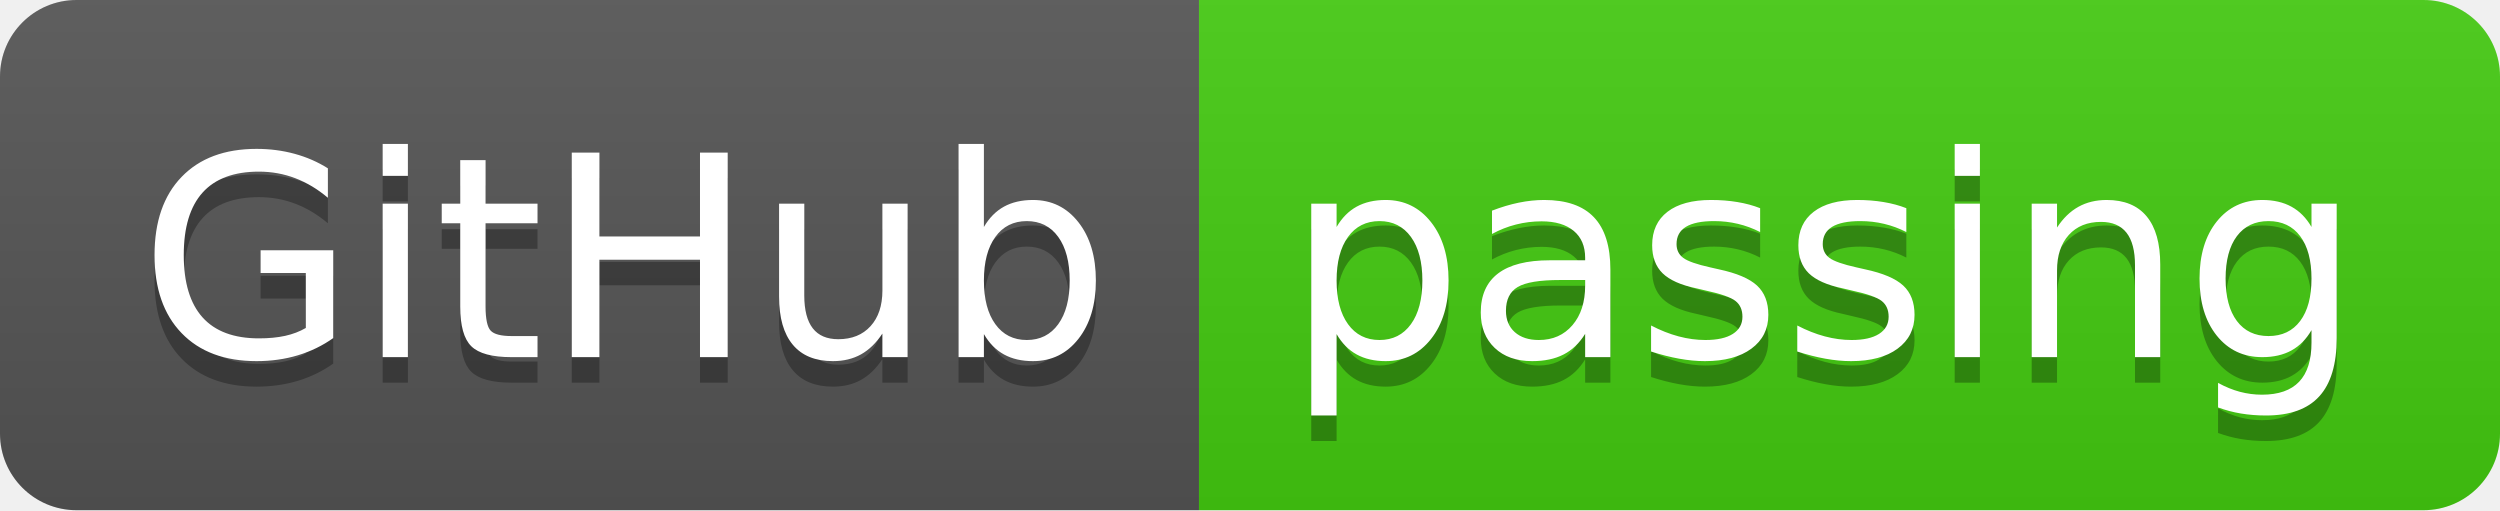
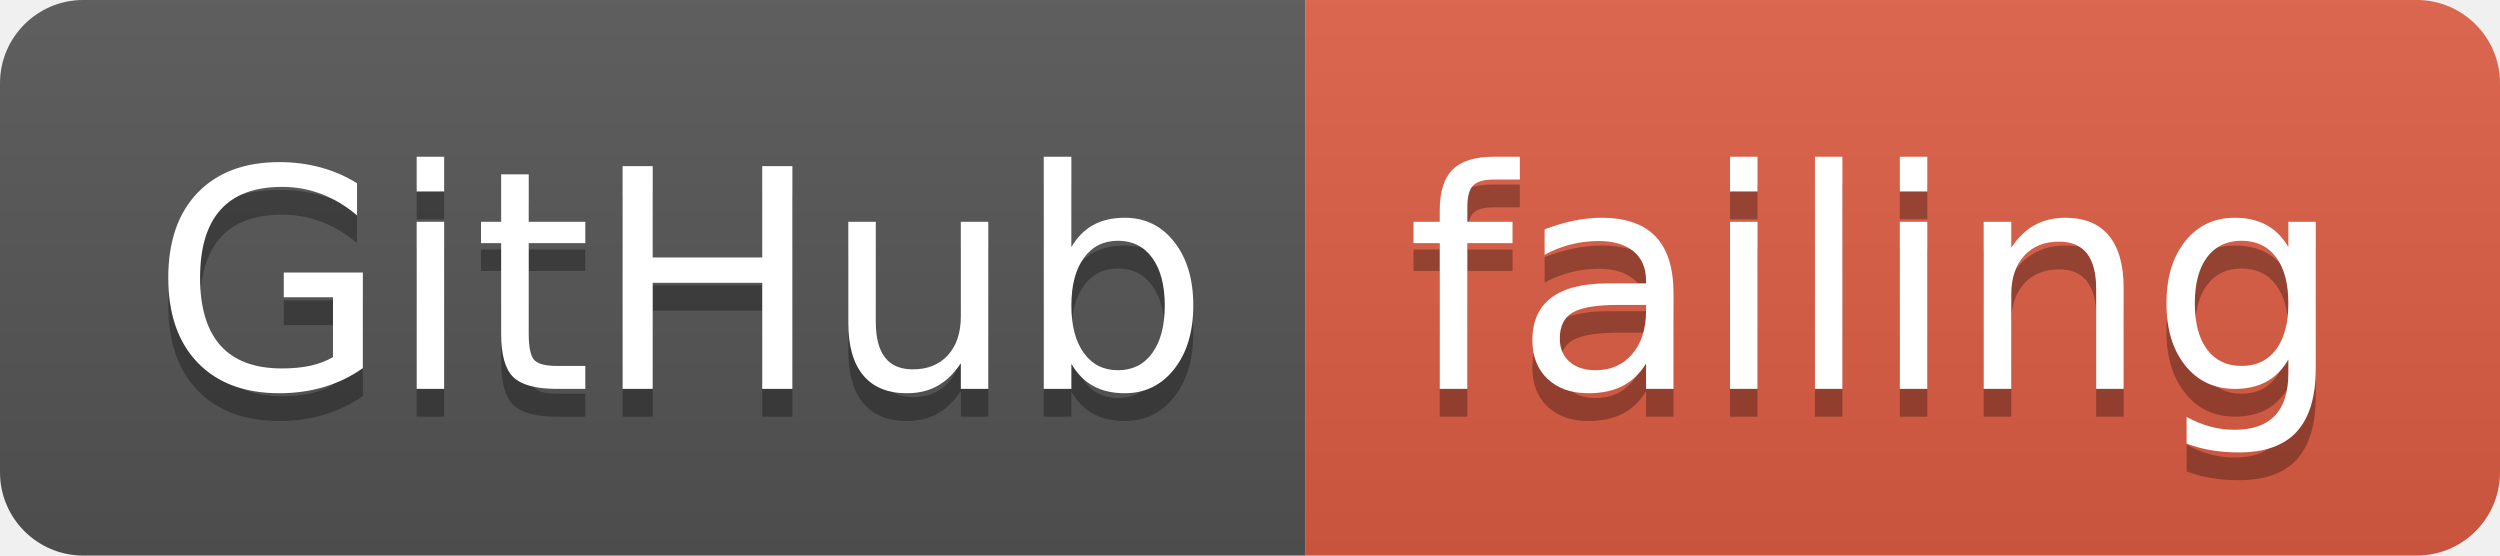
- <svg xmlns="http://www.w3.org/2000/svg" width="98" height="20">
+ <svg xmlns="http://www.w3.org/2000/svg" width="90" height="20">
  <linearGradient id="smooth" x2="0" y2="100%">
    <stop offset="0" stop-color="#bbb" stop-opacity=".1" />
    <stop offset="1" stop-opacity=".1" />
  </linearGradient>
  <clipPath id="round">
-     <rect width="98" height="20" rx="3" fill="#fff" />
+     <rect width="90" height="20" rx="3" fill="#fff" />
  </clipPath>
  <g clip-path="url(#round)">
    <rect width="47" height="20" fill="#555" />
-     <rect x="47" width="51" height="20" fill="#4c1" />
-     <rect width="98" height="20" fill="url(#smooth)" />
+     <rect x="47" width="43" height="20" fill="#e05d44" />
+     <rect width="90" height="20" fill="url(#smooth)" />
  </g>
  <g fill="#fff" text-anchor="middle" font-family="DejaVu Sans,Verdana,Geneva,sans-serif" font-size="110">
    <text x="245" y="150" fill="#010101" fill-opacity=".3" transform="scale(0.1)" textLength="370" lengthAdjust="spacing">GitHub</text>
    <text x="245" y="140" transform="scale(0.1)" textLength="370" lengthAdjust="spacing">GitHub</text>
-     <text x="715" y="150" fill="#010101" fill-opacity=".3" transform="scale(0.1)" textLength="410" lengthAdjust="spacing">passing</text>
-     <text x="715" y="140" transform="scale(0.1)" textLength="410" lengthAdjust="spacing">passing</text>
+     <text x="675" y="150" fill="#010101" fill-opacity=".3" transform="scale(0.1)" textLength="330" lengthAdjust="spacing">failing</text>
+     <text x="675" y="140" transform="scale(0.1)" textLength="330" lengthAdjust="spacing">failing</text>
  </g>
</svg>
